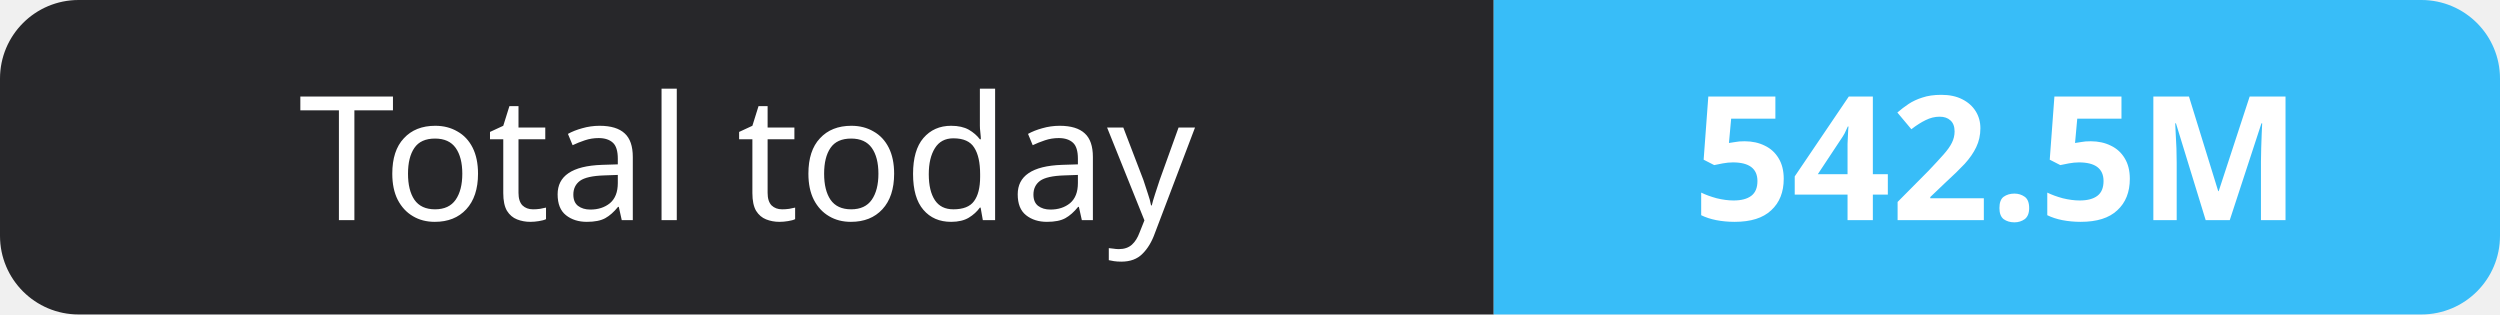
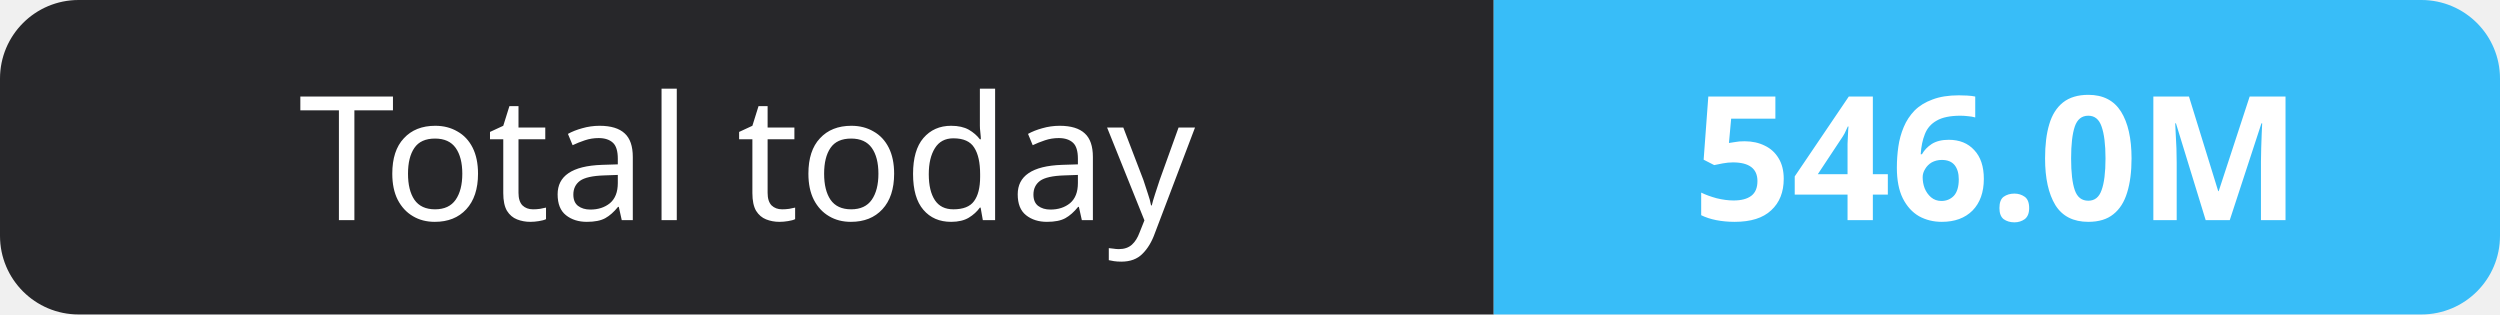
- <svg xmlns="http://www.w3.org/2000/svg" width="159" height="20" role="img" aria-label="Total today: 542.5M">
+ <svg xmlns="http://www.w3.org/2000/svg" width="159" height="20" role="img" aria-label="Total today: 546.0M">
  <clipPath id="r">
    <rect width="159" height="20" rx="5" fill="#fff" />
  </clipPath>
  <g clip-path="url(#r)">
    <rect width="95" height="20" fill="#27272a" />
    <rect x="95" width="64" height="20" fill="#38bdf8" />
  </g>
  <g fill="#fff" text-anchor="middle" font-family="Verdana,Geneva,sans-serif" font-size="11">
    <text x="47.5" y="14">Total today</text>
-     <text x="127.0" y="14" font-weight="700">542.5M</text>
+     <text x="127.0" y="14" font-weight="700">546.0M</text>
  </g>
</svg>
